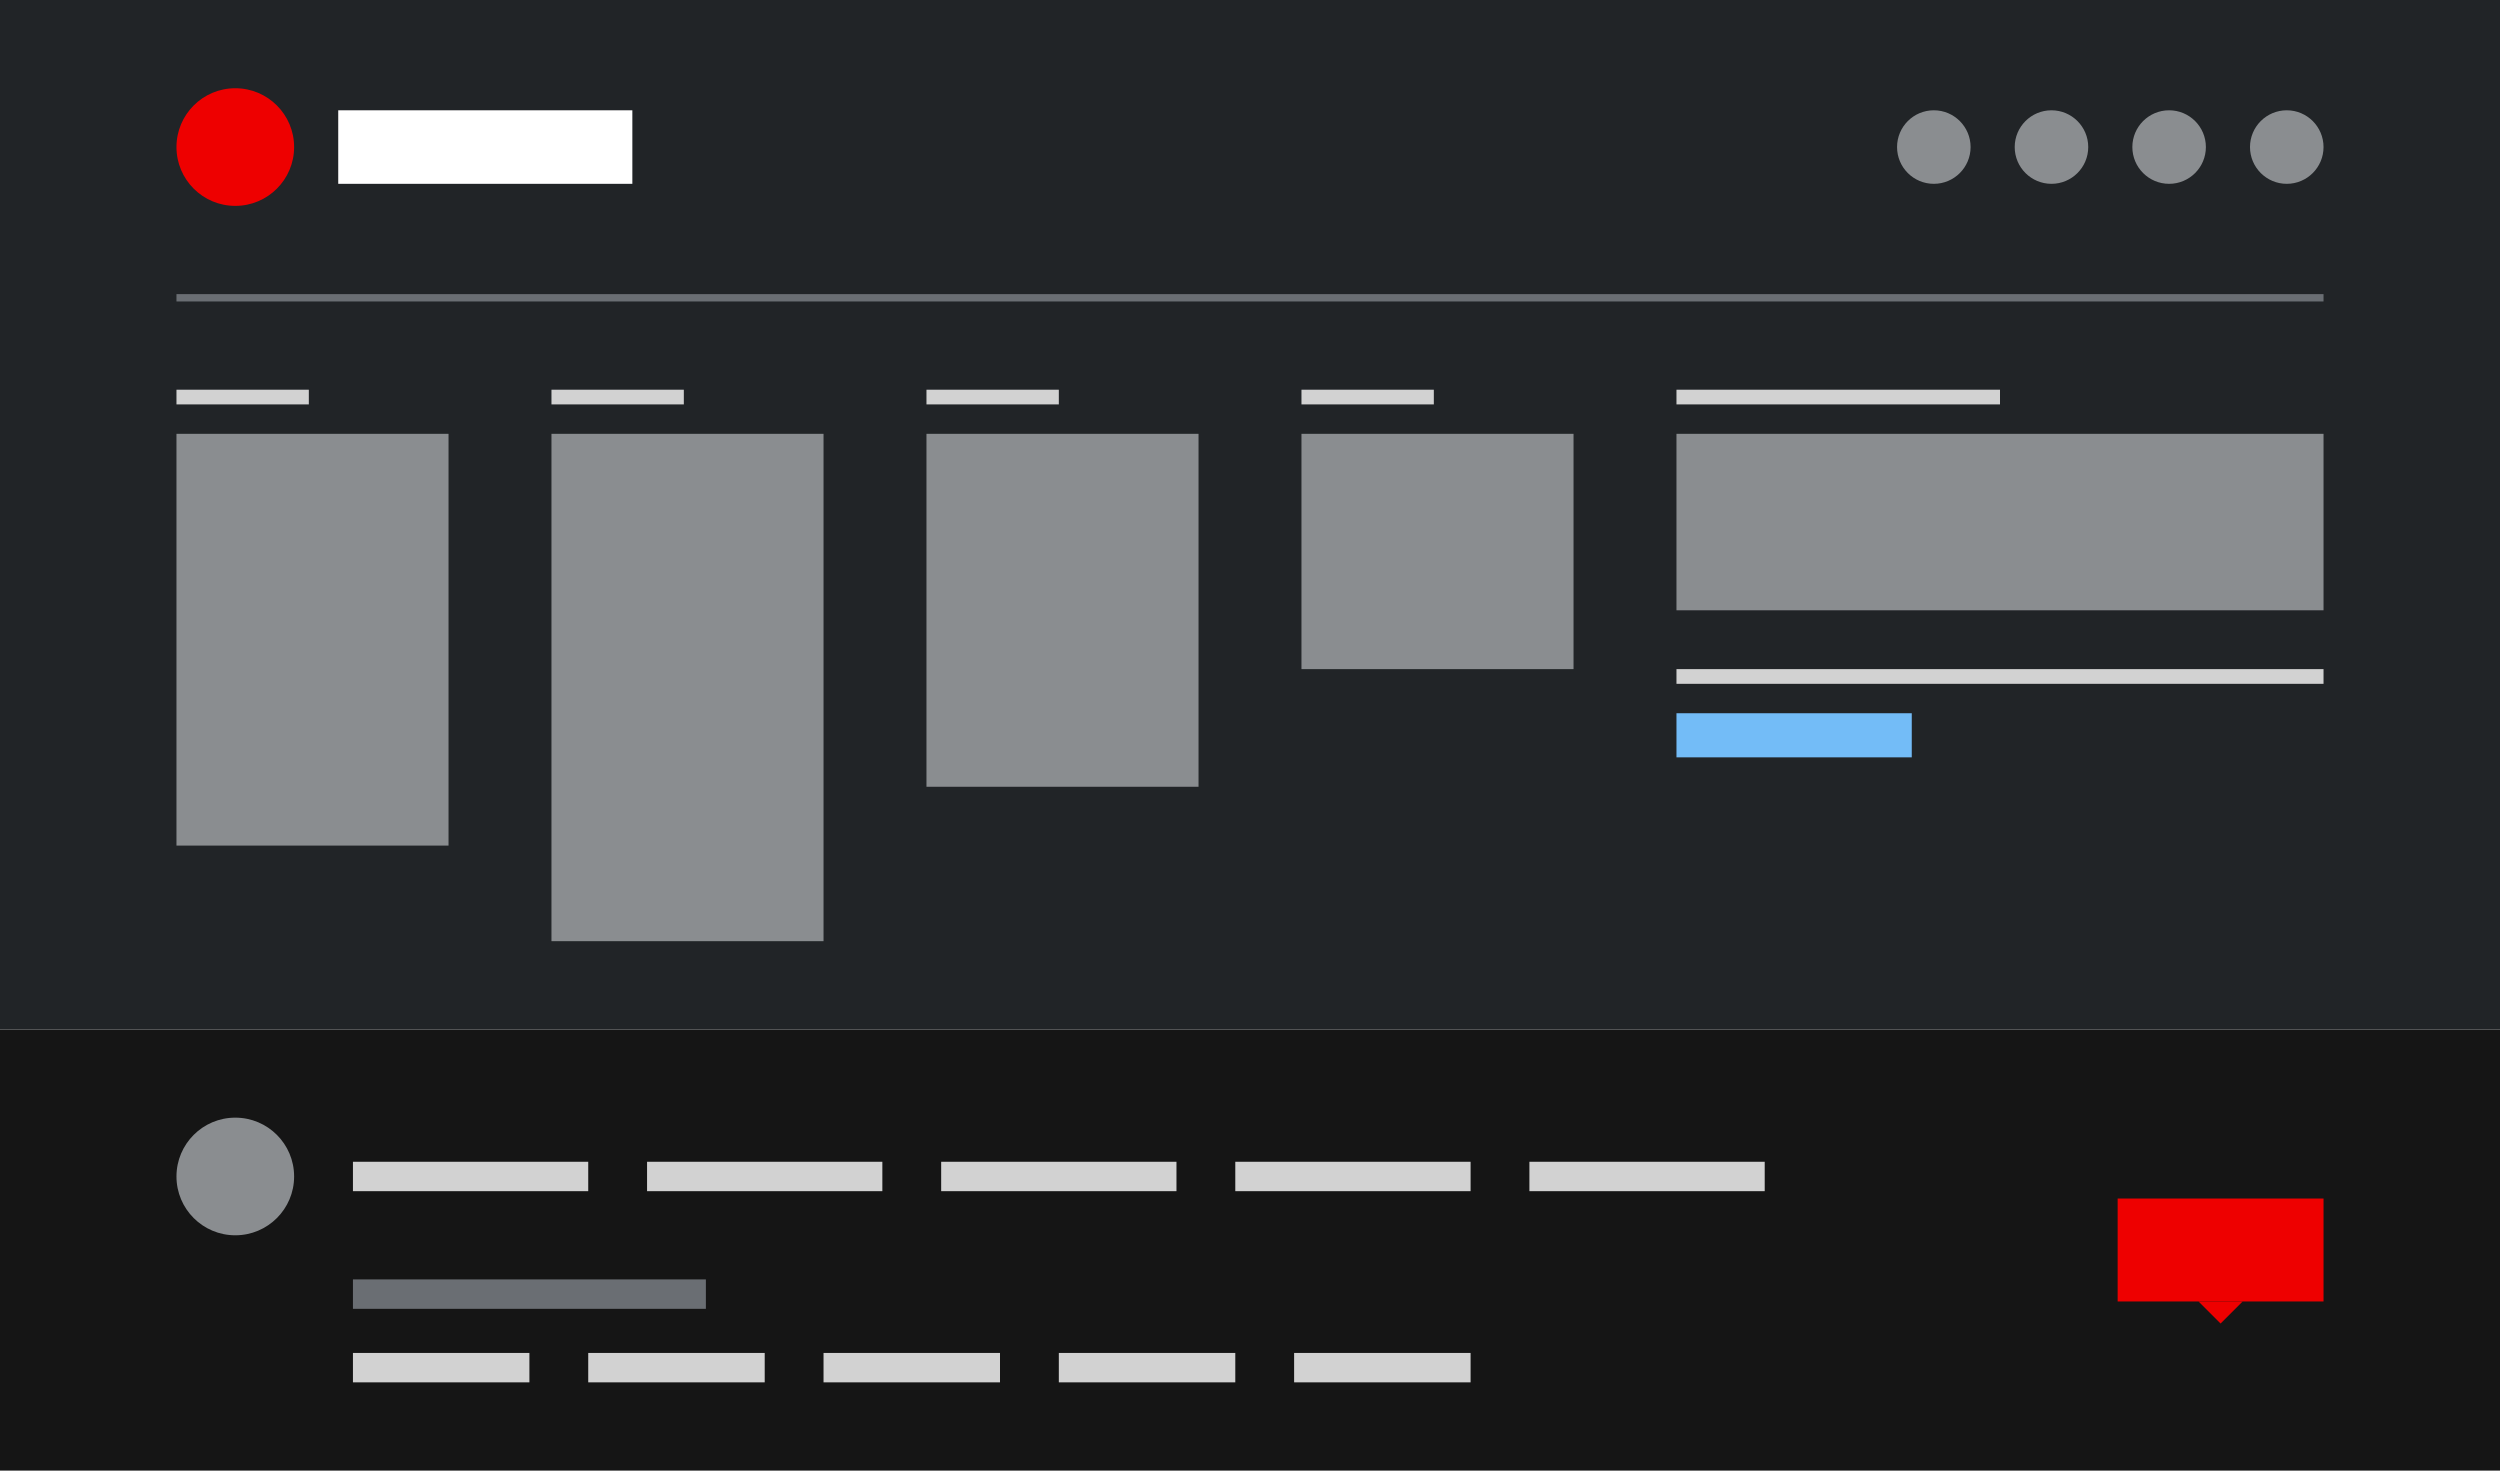
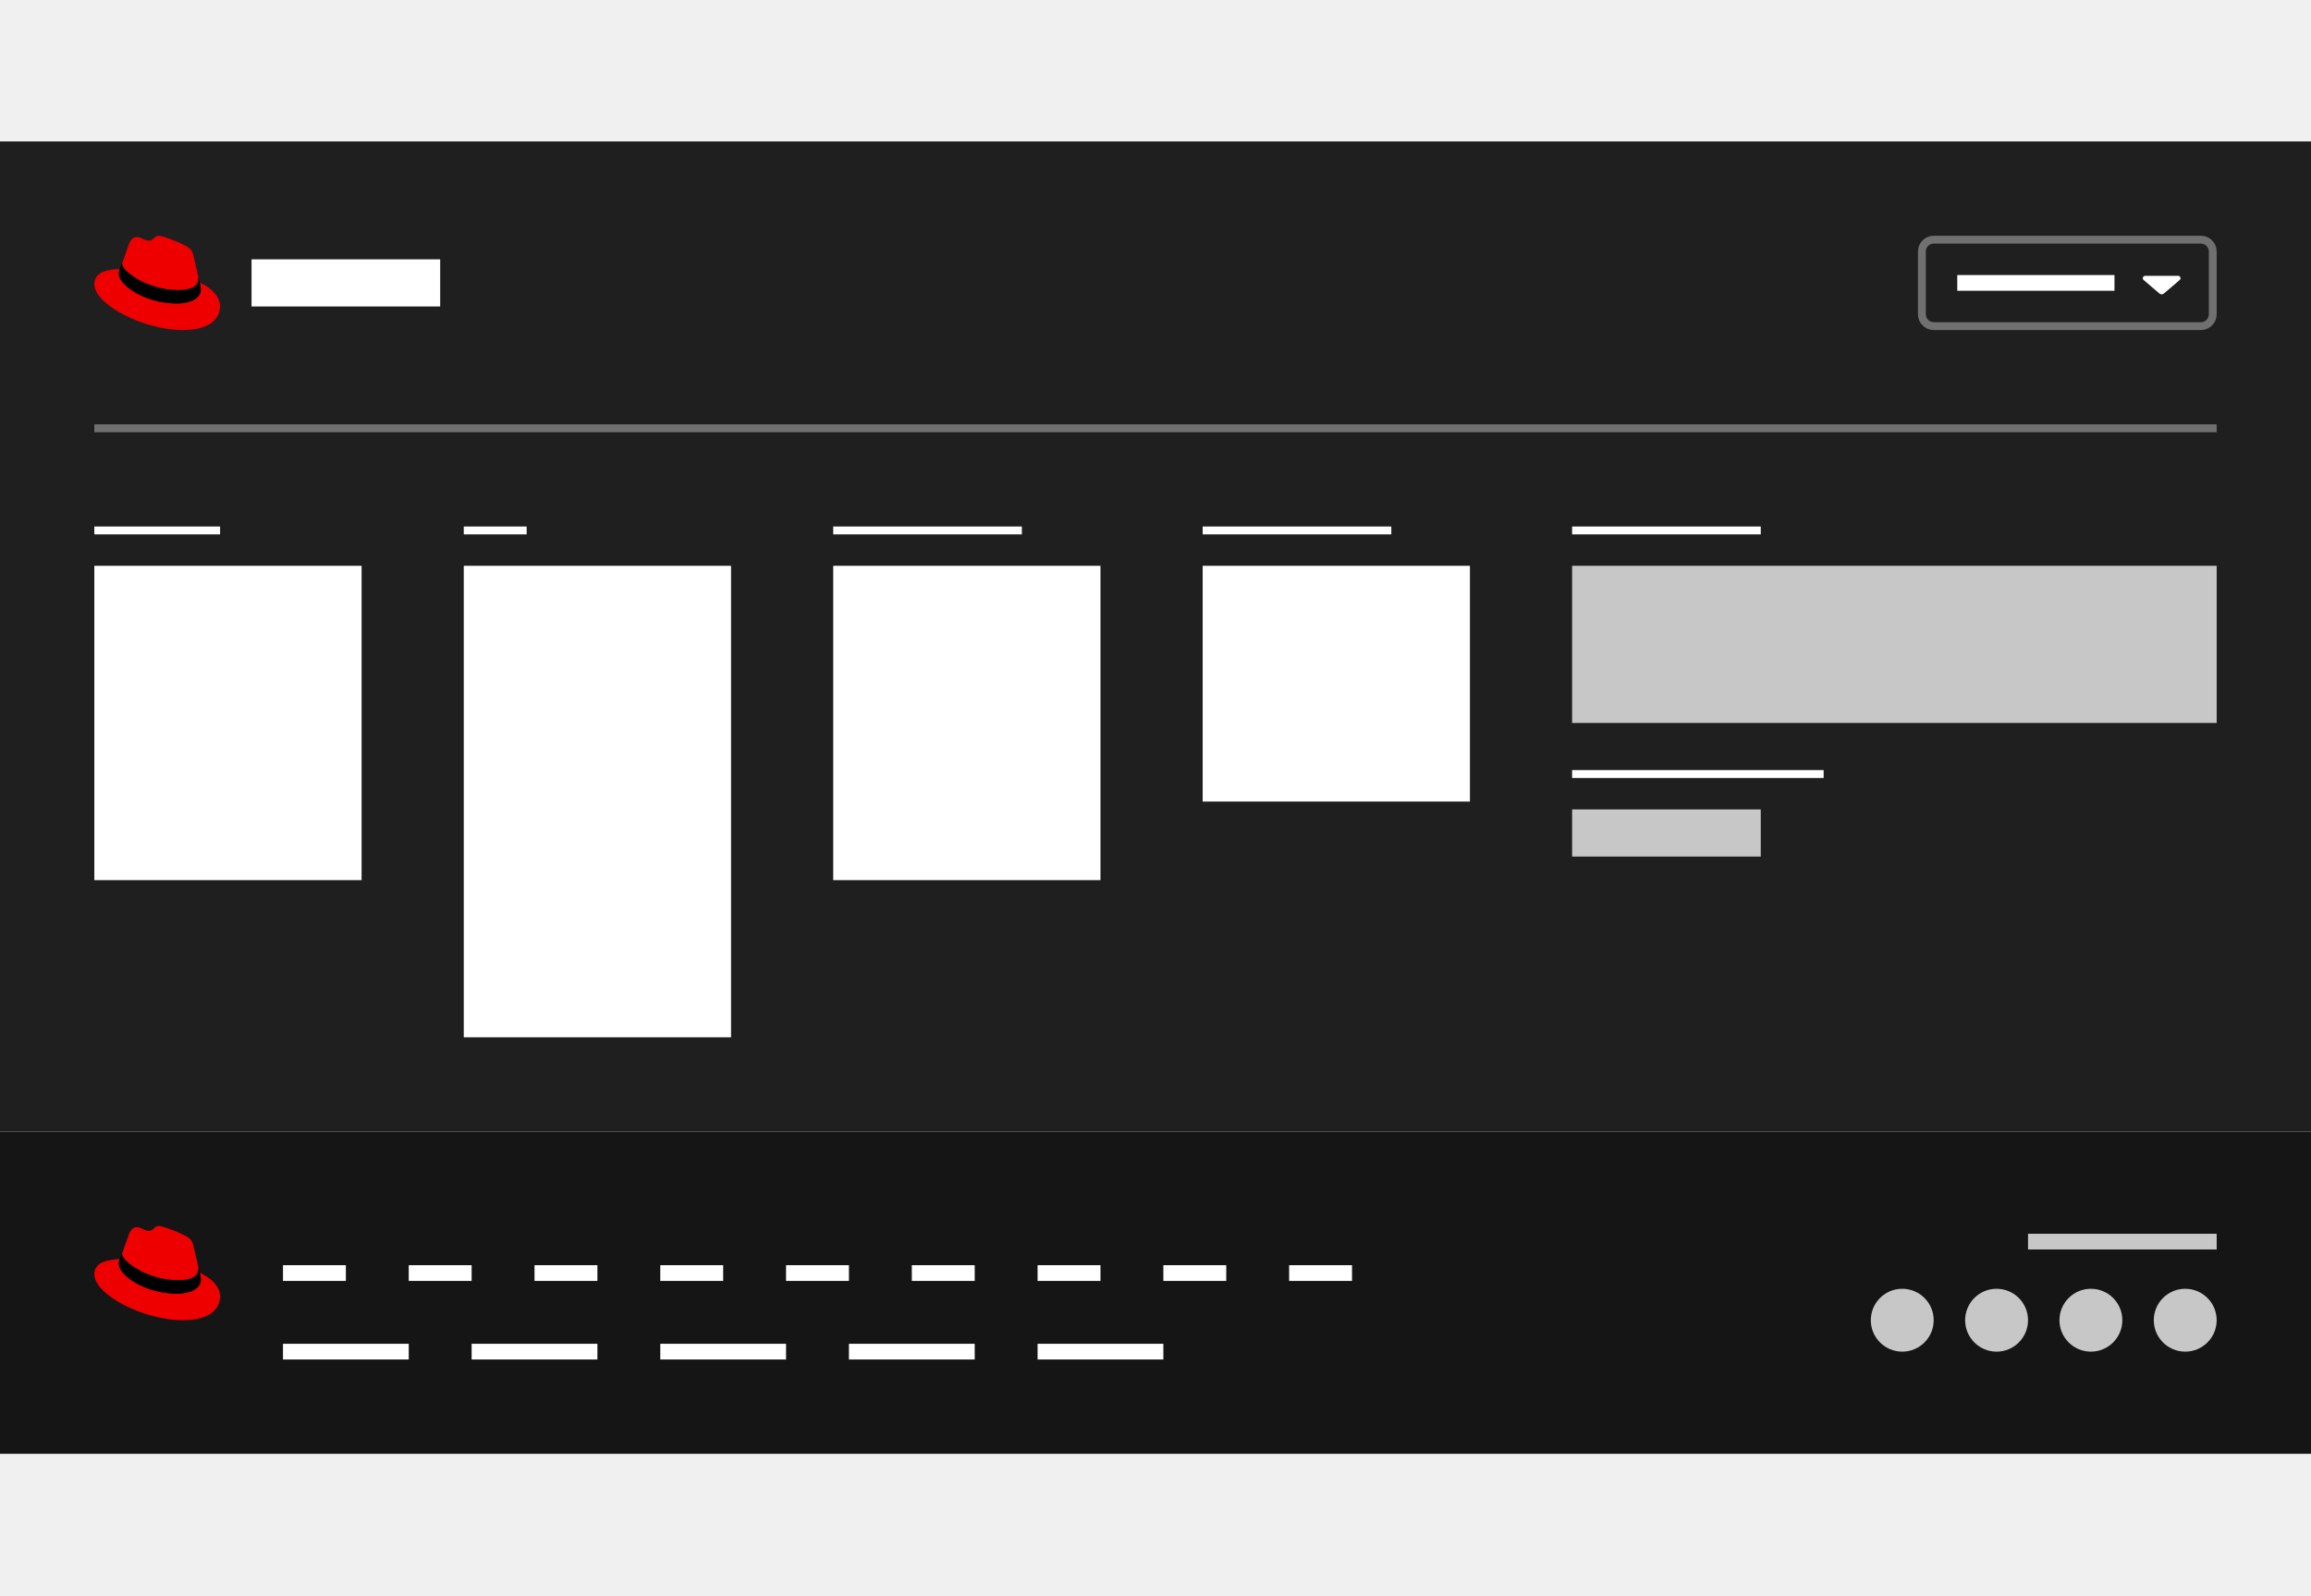
- <svg xmlns="http://www.w3.org/2000/svg" width="340" height="200" viewBox="0 0 340 200">
+ <svg xmlns="http://www.w3.org/2000/svg" width="294" height="203" viewBox="0 0 294 203" fill="none">
+   <rect y="18" width="294" height="126" fill="#1F1F1F" />
+   <rect x="12" y="67" width="16" height="1" fill="white" />
+   <rect x="12" y="72" width="34" height="40" fill="white" />
+   <rect x="59" y="67" width="8" height="1" fill="white" />
+   <rect x="59" y="72" width="34" height="60" fill="white" />
+   <rect x="106" y="67" width="24" height="1" fill="white" />
+   <rect x="106" y="72" width="34" height="40" fill="white" />
+   <rect x="153" y="67" width="24" height="1" fill="white" />
+   <rect x="153" y="72" width="34" height="30" fill="white" />
+   <rect x="200" y="67" width="24" height="1" fill="white" />
+   <rect x="200" y="72" width="82" height="20" fill="#C7C7C7" />
+   <rect x="200" y="98" width="32" height="1" fill="white" />
+   <rect x="200" y="103" width="24" height="6" fill="#C7C7C7" />
+   <rect x="12" y="54" width="270" height="1" fill="#707070" />
+   <rect x="244.5" y="30.5" width="37" height="11" rx="1.5" fill="#1F1F1F" stroke="#707070" />
+   <g clip-path="url(#clip0_323_4705)">
+     <path d="M277.1 35.1H272.9C272.774 35.1 272.662 35.178 272.619 35.296C272.575 35.414 272.609 35.546 272.705 35.628L274.707 37.344C274.792 37.417 274.896 37.453 275 37.453C275.104 37.453 275.208 37.417 275.293 37.344L277.295 35.628C277.391 35.546 277.425 35.414 277.381 35.296C277.338 35.178 277.226 35.1 277.1 35.1Z" fill="white" />
+   </g>
+   <rect x="249" y="35" width="20" height="2" fill="white" />
+   <rect x="32" y="33" width="24" height="6" fill="white" />
+   <path d="M22.672 36.916C23.723 36.916 25.245 36.7 25.245 35.461C25.245 35.364 25.243 35.27 25.219 35.176L24.593 32.479C24.448 31.887 24.322 31.617 23.27 31.096C22.455 30.683 20.679 30 20.154 30C19.665 30 19.52 30.628 18.94 30.628C18.36 30.628 17.962 30.162 17.436 30.162C16.911 30.162 16.602 30.503 16.349 31.203C16.349 31.203 15.642 33.179 15.552 33.467C15.533 33.521 15.533 33.581 15.533 33.628C15.533 34.397 18.584 36.916 22.673 36.916M25.409 35.963C25.555 36.646 25.555 36.718 25.555 36.807C25.555 37.975 24.232 38.622 22.492 38.622C18.56 38.622 15.117 36.34 15.117 34.832C15.117 34.598 15.172 34.383 15.244 34.221C13.83 34.292 12 34.544 12 36.143C12 38.766 18.27 42 23.235 42C27.04 42 28 40.293 28 38.946C28 37.886 27.076 36.682 25.408 35.963" fill="#EE0000" />
+   <path d="M25.219 35.176C25.243 35.27 25.245 35.364 25.245 35.461C25.245 36.7 23.723 36.916 22.672 36.916C18.583 36.916 15.532 34.397 15.532 33.628C15.532 33.581 15.532 33.521 15.551 33.467L15.242 34.222C15.17 34.383 15.115 34.598 15.115 34.832C15.115 36.342 18.558 38.622 22.491 38.622C24.23 38.622 25.553 37.976 25.553 36.808C25.553 36.718 25.553 36.647 25.408 35.964L25.218 35.176H25.219Z" fill="black" />
+   <rect y="144" width="294" height="41" fill="#151515" />
+   <circle cx="242" cy="168" r="4" fill="#C7C7C7" />
+   <circle cx="254" cy="168" r="4" fill="#C7C7C7" />
+   <circle cx="266" cy="168" r="4" fill="#C7C7C7" />
+   <circle cx="278" cy="168" r="4" fill="#C7C7C7" />
+   <rect x="258" y="157" width="24" height="2" fill="#C7C7C7" />
+   <rect x="36" y="171" width="16" height="2" fill="white" />
+   <rect x="60" y="171" width="16" height="2" fill="white" />
+   <rect x="84" y="171" width="16" height="2" fill="white" />
+   <rect x="108" y="171" width="16" height="2" fill="white" />
+   <rect x="132" y="171" width="16" height="2" fill="white" />
+   <rect x="36" y="161" width="8" height="2" fill="white" />
+   <rect x="52" y="161" width="8" height="2" fill="white" />
+   <rect x="68" y="161" width="8" height="2" fill="white" />
+   <rect x="84" y="161" width="8" height="2" fill="white" />
+   <rect x="100" y="161" width="8" height="2" fill="white" />
+   <rect x="116" y="161" width="8" height="2" fill="white" />
+   <rect x="132" y="161" width="8" height="2" fill="white" />
+   <rect x="148" y="161" width="8" height="2" fill="white" />
+   <rect x="164" y="161" width="8" height="2" fill="white" />
+   <path d="M22.672 162.916C23.723 162.916 25.245 162.7 25.245 161.461C25.245 161.364 25.243 161.27 25.219 161.176L24.593 158.479C24.448 157.887 24.322 157.617 23.27 157.096C22.455 156.683 20.679 156 20.154 156C19.665 156 19.52 156.628 18.94 156.628C18.36 156.628 17.962 156.162 17.436 156.162C16.911 156.162 16.602 156.503 16.349 157.203C16.349 157.203 15.642 159.179 15.552 159.467C15.533 159.521 15.533 159.581 15.533 159.628C15.533 160.397 18.584 162.916 22.673 162.916M25.409 161.963C25.555 162.646 25.555 162.718 25.555 162.808C25.555 163.975 24.232 164.622 22.492 164.622C18.56 164.622 15.117 162.34 15.117 160.832C15.117 160.598 15.172 160.383 15.244 160.221C13.83 160.293 12 160.544 12 162.143C12 164.766 18.27 168 23.235 168C27.04 168 28 166.293 28 164.946C28 163.886 27.076 162.682 25.408 161.963" fill="#EE0000" />
+   <path d="M25.219 161.176C25.243 161.27 25.245 161.364 25.245 161.461C25.245 162.7 23.723 162.916 22.672 162.916C18.583 162.916 15.532 160.397 15.532 159.628C15.532 159.581 15.532 159.521 15.551 159.467L15.242 160.222C15.17 160.383 15.115 160.598 15.115 160.832C15.115 162.342 18.558 164.622 22.491 164.622C24.23 164.622 25.553 163.976 25.553 162.808C25.553 162.718 25.553 162.647 25.408 161.964L25.218 161.176H25.219Z" fill="black" />
  <defs>
-     <clipPath id="clip-footer">
-       <rect width="340" height="200" />
+     <clipPath id="clip0_323_4705">
+       <rect width="6" height="6" fill="white" transform="translate(272 33)" />
    </clipPath>
  </defs>
-   <g id="footer" clip-path="url(#clip-footer)">
-     <rect width="340" height="200" fill="#fff" />
-     <g id="Footer-2" data-name="Footer" transform="translate(-424 -659)">
-       <g id="Global">
-         <rect id="Rectangle" width="340" height="60" transform="translate(424 799)" fill="#151515" />
-         <g id="Summit_logo" data-name="Summit logo">
-           <path id="Polygon" d="M3,0,6,3H0Z" transform="translate(729 839) rotate(180)" fill="#e00" />
-           <rect id="Rectangle-2" data-name="Rectangle" width="28" height="14" transform="translate(712 822)" fill="#e00" />
-         </g>
-         <g id="Links" transform="translate(0 26)">
-           <rect id="Rectangle-3" data-name="Rectangle" width="24" height="4" transform="translate(600 817)" fill="#d2d2d2" />
-           <rect id="Rectangle-4" data-name="Rectangle" width="24" height="4" transform="translate(568 817)" fill="#d2d2d2" />
-           <rect id="Rectangle-5" data-name="Rectangle" width="24" height="4" transform="translate(536 817)" fill="#d2d2d2" />
-           <rect id="Rectangle-6" data-name="Rectangle" width="24" height="4" transform="translate(504 817)" fill="#d2d2d2" />
-           <rect id="Rectangle-7" data-name="Rectangle" width="24" height="4" transform="translate(472 817)" fill="#d2d2d2" />
-         </g>
-         <rect id="Rectangle-8" data-name="Rectangle" width="48" height="4" transform="translate(472 833)" fill="#6a6e73" />
-         <g id="Links-2" data-name="Links">
-           <rect id="Rectangle-9" data-name="Rectangle" width="32" height="4" transform="translate(632 817)" fill="#d2d2d2" />
-           <rect id="Rectangle-10" data-name="Rectangle" width="32" height="4" transform="translate(592 817)" fill="#d2d2d2" />
-           <rect id="Rectangle-11" data-name="Rectangle" width="32" height="4" transform="translate(552 817)" fill="#d2d2d2" />
-           <rect id="Rectangle-12" data-name="Rectangle" width="32" height="4" transform="translate(512 817)" fill="#d2d2d2" />
-           <rect id="Rectangle-13" data-name="Rectangle" width="32" height="4" transform="translate(472 817)" fill="#d2d2d2" />
-         </g>
-         <circle id="Ellipse" cx="8" cy="8" r="8" transform="translate(448 811)" fill="#8a8d90" />
-       </g>
-       <g id="Modular">
-         <rect id="Rectangle-14" data-name="Rectangle" width="340" height="140" transform="translate(424 659)" fill="#212427" />
-         <g id="Text_blocks" data-name="Text blocks">
-           <rect id="Rectangle-15" data-name="Rectangle" width="32" height="6" transform="translate(652 756)" fill="#73bcf7" />
-           <rect id="Rectangle-16" data-name="Rectangle" width="88" height="2" transform="translate(652 750)" fill="#d2d2d2" />
-           <rect id="Rectangle-17" data-name="Rectangle" width="88" height="24" transform="translate(652 718)" fill="#8a8d90" />
-           <rect id="Rectangle-18" data-name="Rectangle" width="44" height="2" transform="translate(652 712)" fill="#d2d2d2" />
-           <rect id="Rectangle-19" data-name="Rectangle" width="37" height="32" transform="translate(601 718)" fill="#8a8d90" />
-           <rect id="Rectangle-20" data-name="Rectangle" width="18" height="2" transform="translate(601 712)" fill="#d2d2d2" />
-           <rect id="Rectangle-21" data-name="Rectangle" width="37" height="48" transform="translate(550 718)" fill="#8a8d90" />
-           <rect id="Rectangle-22" data-name="Rectangle" width="18" height="2" transform="translate(550 712)" fill="#d2d2d2" />
-           <rect id="Rectangle-23" data-name="Rectangle" width="37" height="69" transform="translate(499 718)" fill="#8a8d90" />
-           <rect id="Rectangle-24" data-name="Rectangle" width="18" height="2" transform="translate(499 712)" fill="#d2d2d2" />
-           <rect id="Rectangle-25" data-name="Rectangle" width="37" height="56" transform="translate(448 718)" fill="#8a8d90" />
-           <rect id="Rectangle-26" data-name="Rectangle" width="18" height="2" transform="translate(448 712)" fill="#d2d2d2" />
-         </g>
-         <rect id="Rectangle-27" data-name="Rectangle" width="292" height="1" transform="translate(448 699)" fill="#6a6e73" />
-         <g id="Social_media_icons" data-name="Social media icons" transform="translate(16 -4)">
-           <circle id="Ellipse-2" data-name="Ellipse" cx="5" cy="5" r="5" transform="translate(714 678)" fill="#8a8d90" />
-           <circle id="Ellipse-3" data-name="Ellipse" cx="5" cy="5" r="5" transform="translate(698 678)" fill="#8a8d90" />
-           <circle id="Ellipse-4" data-name="Ellipse" cx="5" cy="5" r="5" transform="translate(682 678)" fill="#8a8d90" />
-           <circle id="Ellipse-5" data-name="Ellipse" cx="5" cy="5" r="5" transform="translate(666 678)" fill="#8a8d90" />
-         </g>
-         <g id="Red_Hat_logo" data-name="Red Hat logo" transform="translate(-8 -4)">
-           <rect id="Rectangle-28" data-name="Rectangle" width="40" height="10" transform="translate(478 678)" fill="#fff" />
-           <circle id="Ellipse-6" data-name="Ellipse" cx="8" cy="8" r="8" transform="translate(456 675)" fill="#e00" />
-         </g>
-       </g>
-     </g>
-   </g>
</svg>
